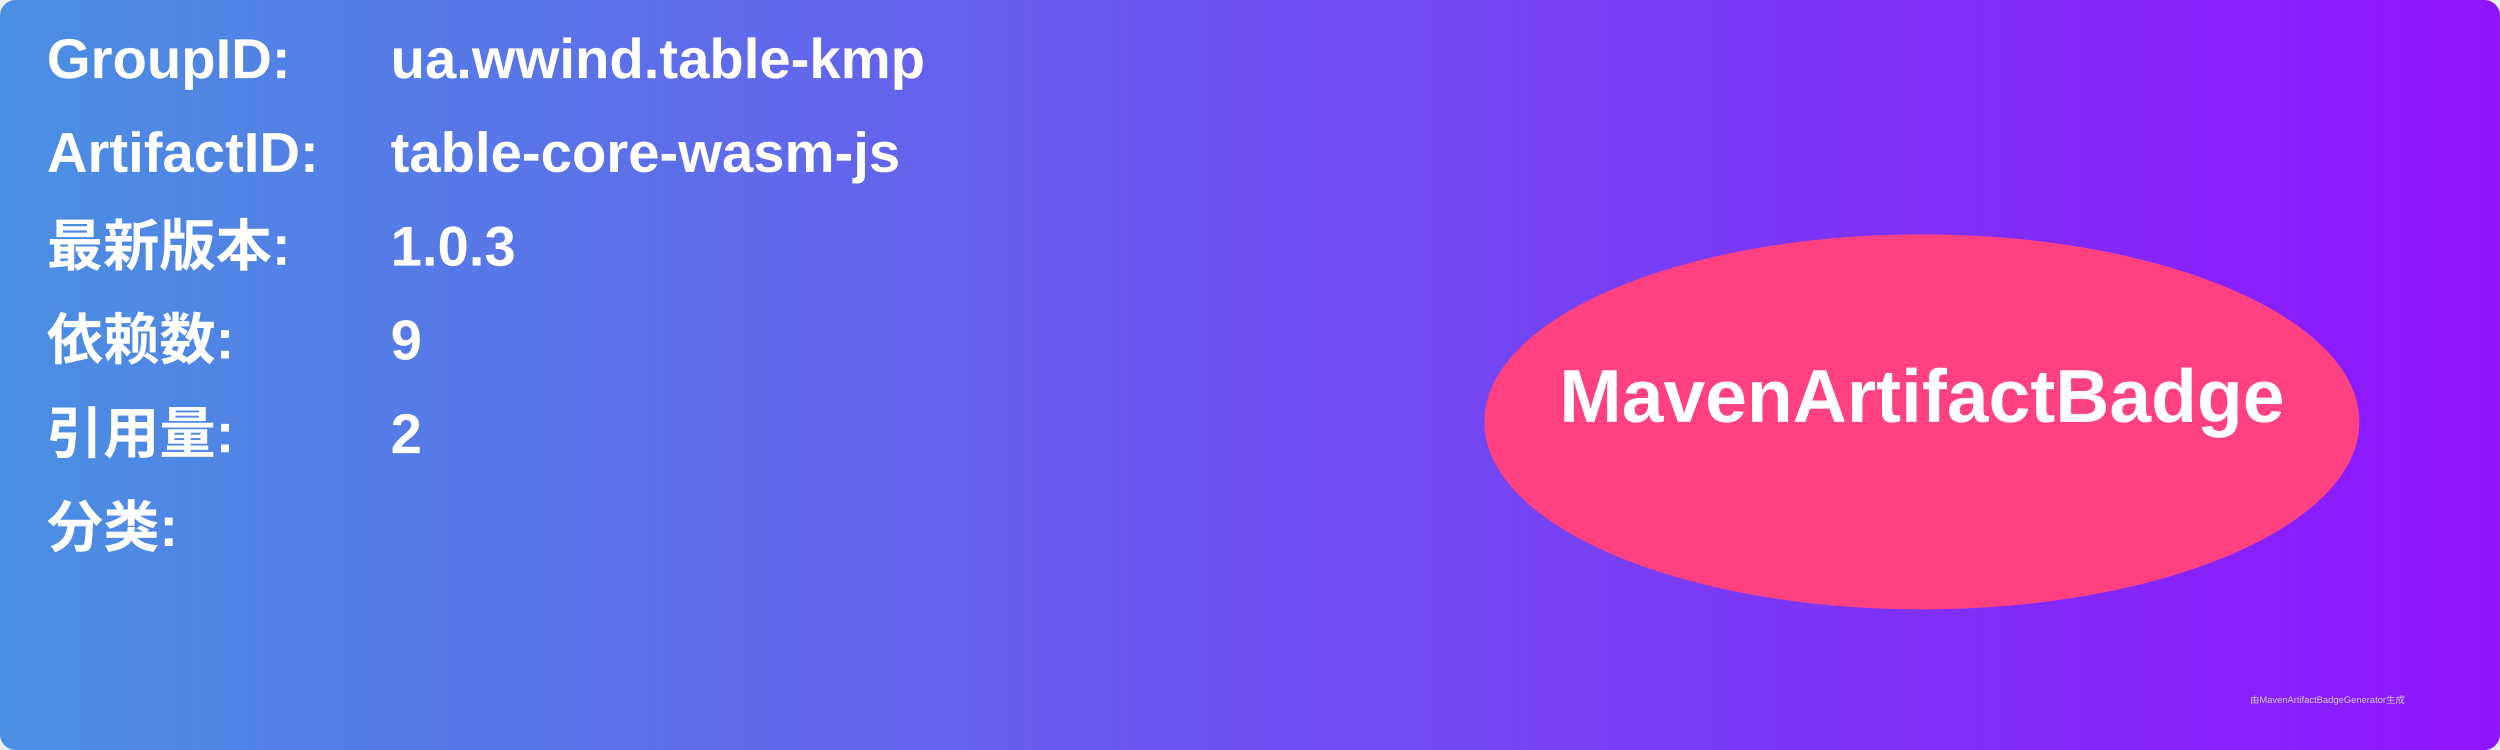
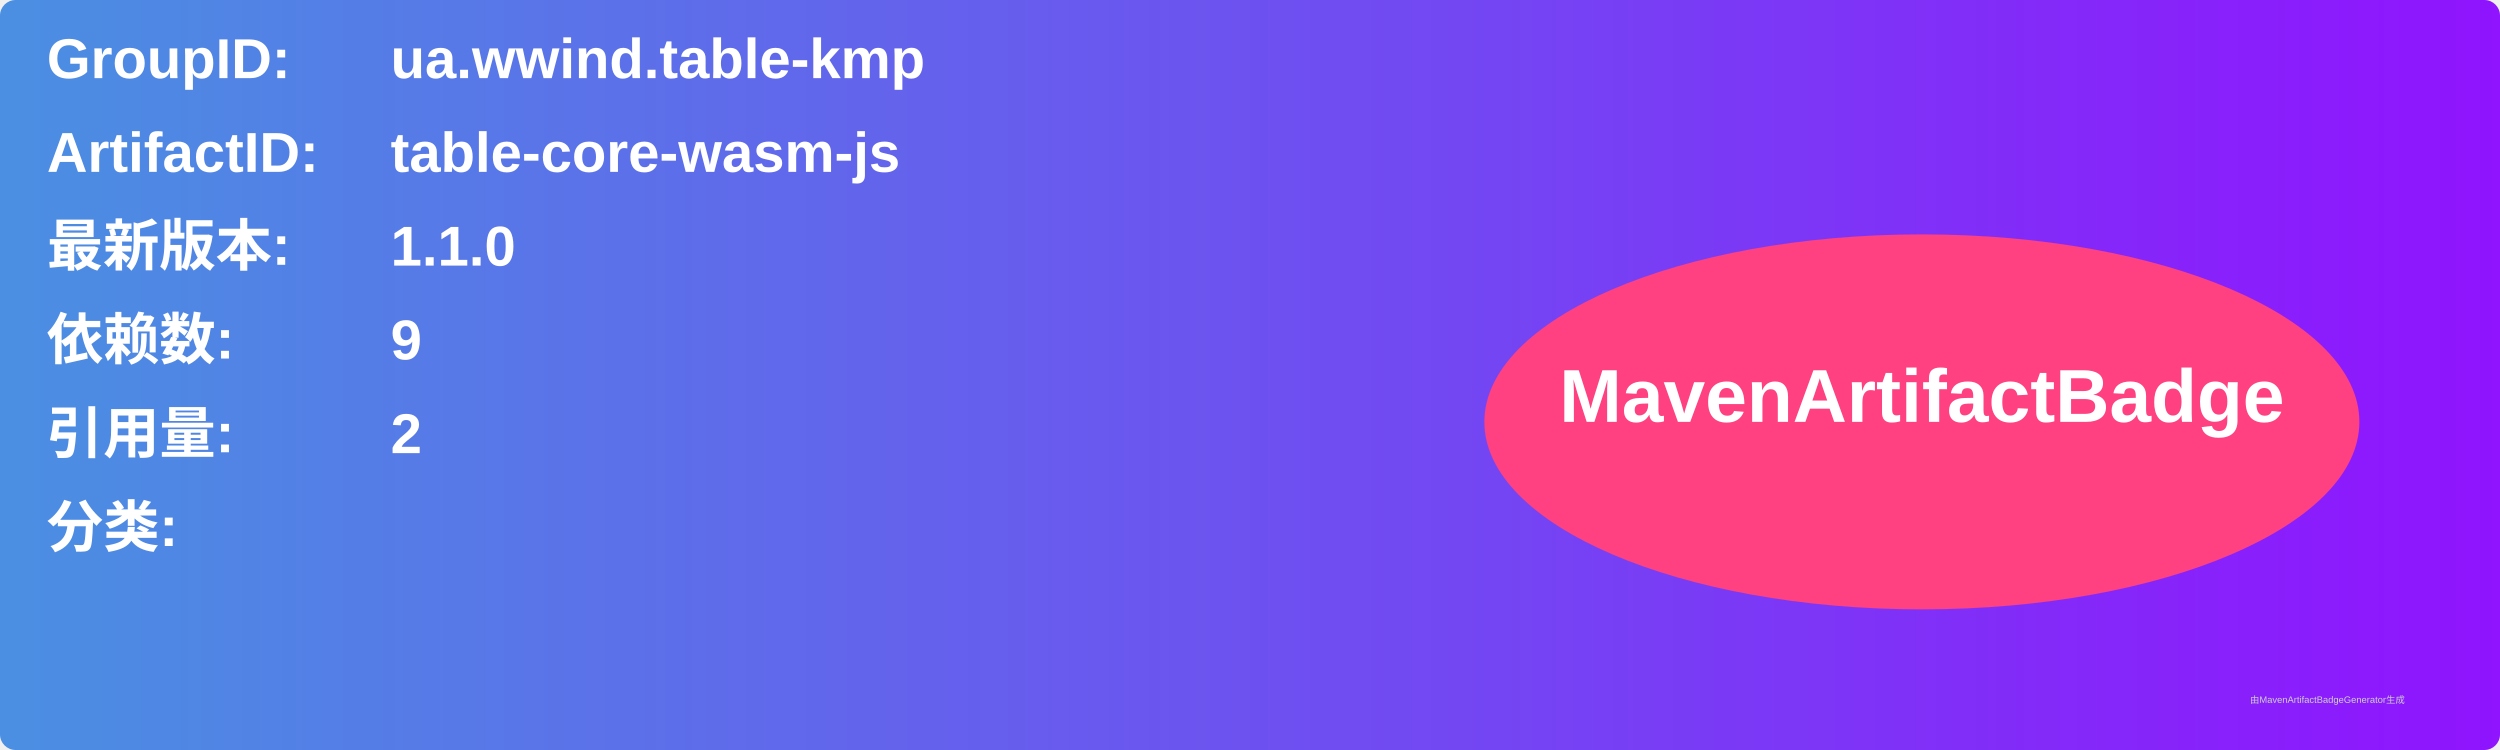
<svg xmlns="http://www.w3.org/2000/svg" width="800" height="240" viewBox="0 0 800 240">
  <linearGradient id="grad" x1="0%" y1="0%" x2="100%" y2="0%">
    <stop offset="0%" stop-color="#4a90e2" />
    <stop offset="100%" stop-color="#9013fe" />
  </linearGradient>
  <rect width="100%" height="100%" rx="5" ry="5" fill="url(#grad)" />
  <g transform="translate(15, 15)">
    <text x="0" y="10" font-family="Arial" font-size="18" fill="white" font-weight="bold" width="260">GroupID:</text>
    <text x="110" y="10" font-family="Arial" font-size="18" fill="white" font-weight="bold" width="460">ua.wwind.table-kmp</text>
    <text x="0" y="40" font-family="Arial" font-size="18" fill="white" font-weight="bold" width="260">ArtifactID:</text>
    <text x="110" y="40" font-family="Arial" font-size="18" fill="white" font-weight="bold" width="460">table-core-wasm-js</text>
    <text x="0" y="70" font-family="Arial" font-size="18" fill="white" font-weight="bold">最新版本:</text>
    <text x="110" y="70" font-family="Arial" font-size="18" fill="white" font-weight="bold">
-       <tspan font-weight="bold">1.0.3</tspan>
+       <tspan font-weight="bold">1.1.0</tspan>
    </text>
    <text x="0" y="100" font-family="Arial" font-size="18" fill="white" font-weight="bold">依赖数: </text>
    <text x="110" y="100" font-family="Arial" font-size="18" fill="white">
      <tspan font-weight="bold">9</tspan>
    </text>
    <text x="0" y="130" font-family="Arial" font-size="18" fill="white" font-weight="bold">引用量: </text>
    <text x="110" y="130" font-family="Arial" font-size="18" fill="white">
      <tspan font-weight="bold">2</tspan>
    </text>
    <text x="0" y="160" font-family="Arial" font-size="18" fill="white" font-weight="bold">分类:</text>
    <text x="10" y="190" font-family="Arial" font-size="10" fill="white">
      <tspan font-weight="bold" />
    </text>
    <ellipse cx="600" cy="120" rx="140" ry="60" fill="#ff4081" />
    <text x="600" y="120" text-anchor="middle" font-family="Arial" font-size="24" fill="white" font-weight="bold">MavenArtifactBadge</text>
  </g>
  <text x="720" y="225" font-family="Arial" font-size="3" fill="#d0d0d0">由MavenArtifactBadgeGenerator生成</text>
</svg>
